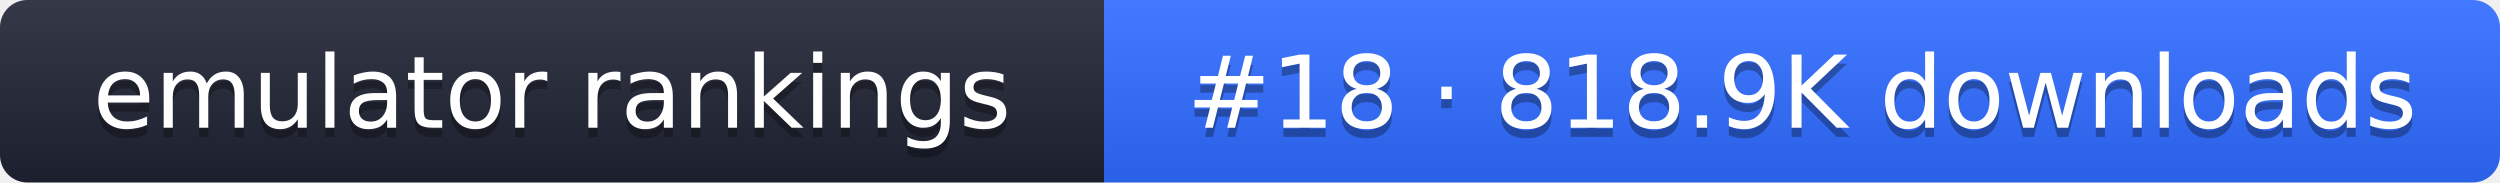
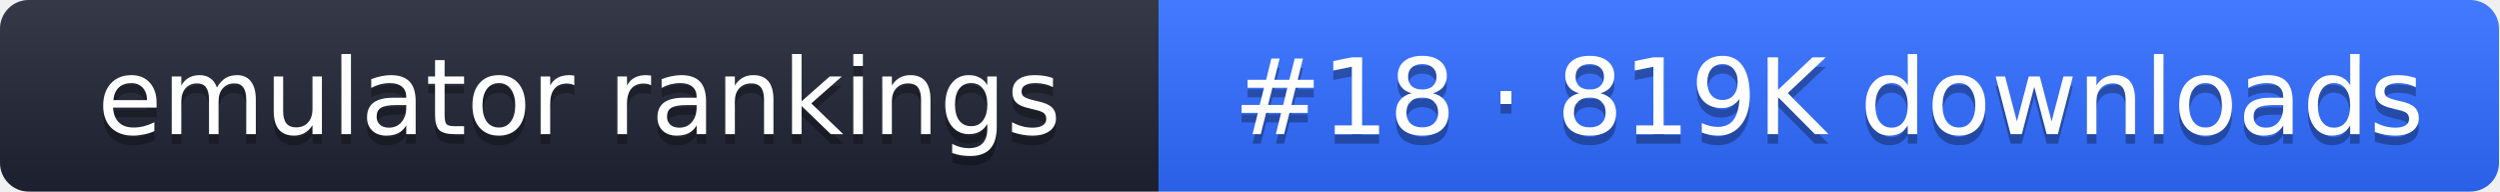
- <svg xmlns="http://www.w3.org/2000/svg" width="274" height="20" role="img" aria-label="emulator rankings: #18 · 818.9K downloads">
+ <svg xmlns="http://www.w3.org/2000/svg" width="261" height="20" role="img" aria-label="emulator rankings: #18 · 819K downloads">
  <linearGradient id="g" x2="0" y2="100%">
    <stop offset="0" stop-color="#fff" stop-opacity=".1" />
    <stop offset="1" stop-opacity=".1" />
  </linearGradient>
  <clipPath id="r">
-     <rect width="274" height="20" rx="3" fill="#fff" />
+     <rect width="261" height="20" rx="3" fill="#fff" />
  </clipPath>
  <g clip-path="url(#r)">
    <rect width="121" height="20" fill="#1f2433" />
-     <rect x="121" width="153" height="20" fill="#2f6bff" />
-     <rect width="274" height="20" fill="url(#g)" />
+     <rect x="121" width="140" height="20" fill="#2f6bff" />
+     <rect width="261" height="20" fill="url(#g)" />
  </g>
  <g fill="#fff" text-anchor="middle" font-family="Verdana,DejaVu Sans,sans-serif" font-size="11">
    <text x="60.5" y="15" fill="#010101" fill-opacity=".3">emulator rankings</text>
    <text x="60.5" y="14">emulator rankings</text>
-     <text x="197.5" y="15" fill="#010101" fill-opacity=".3">#18 · 818.9K downloads</text>
-     <text x="197.5" y="14">#18 · 818.9K downloads</text>
+     <text x="191" y="15" fill="#010101" fill-opacity=".3">#18 · 819K downloads</text>
+     <text x="191" y="14">#18 · 819K downloads</text>
  </g>
</svg>
